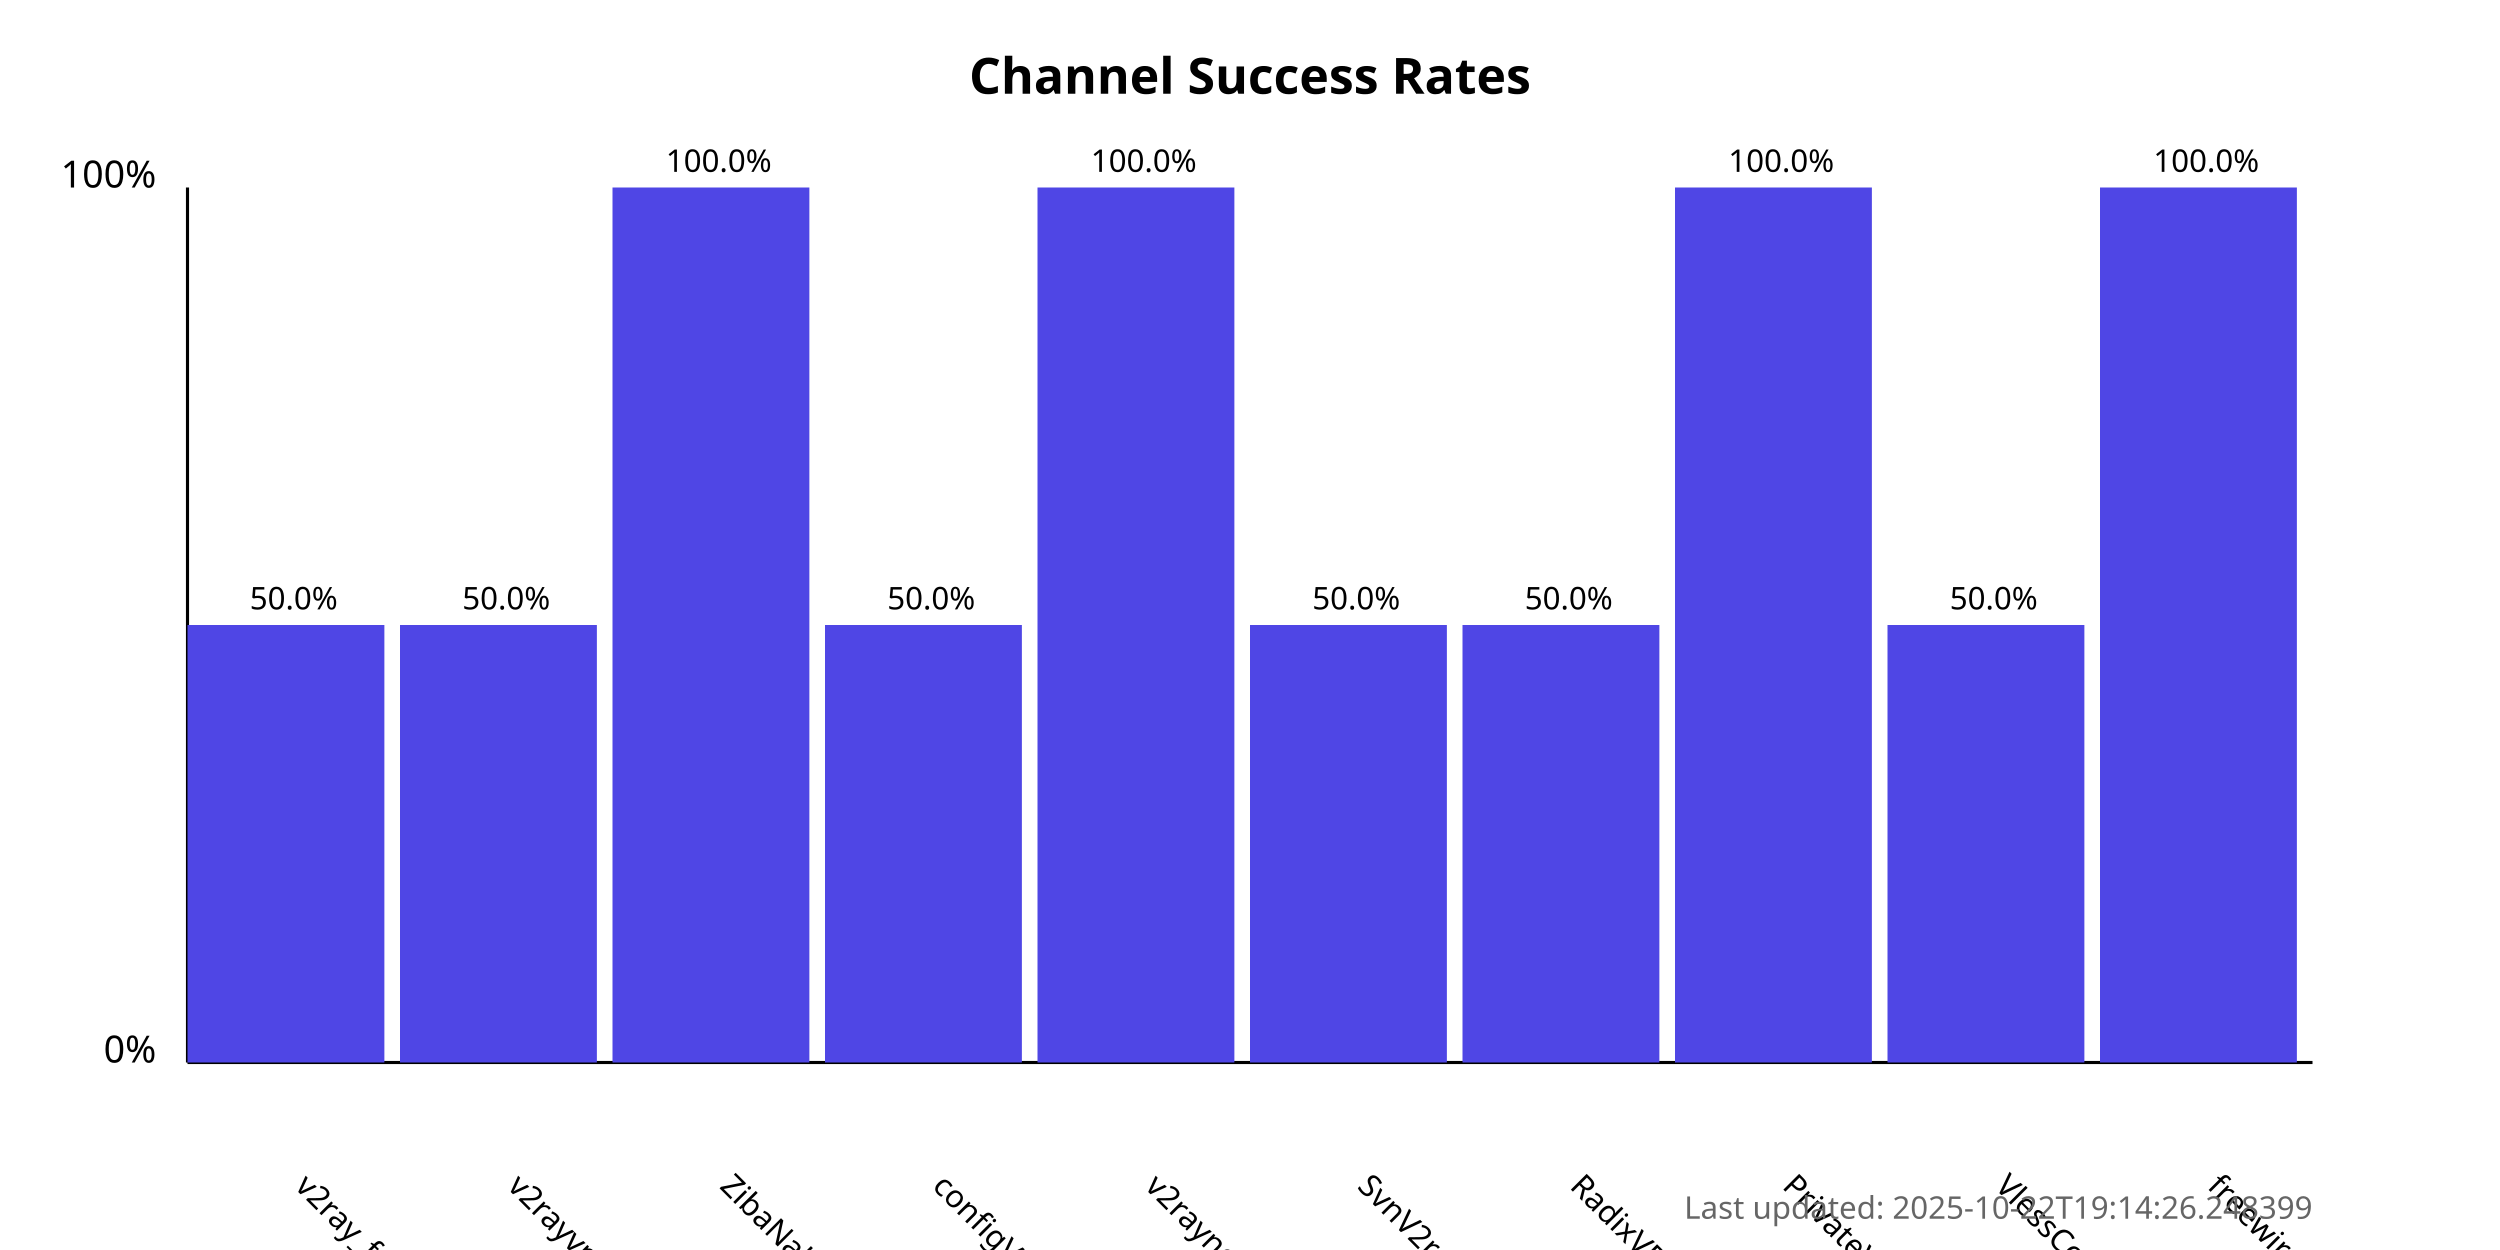
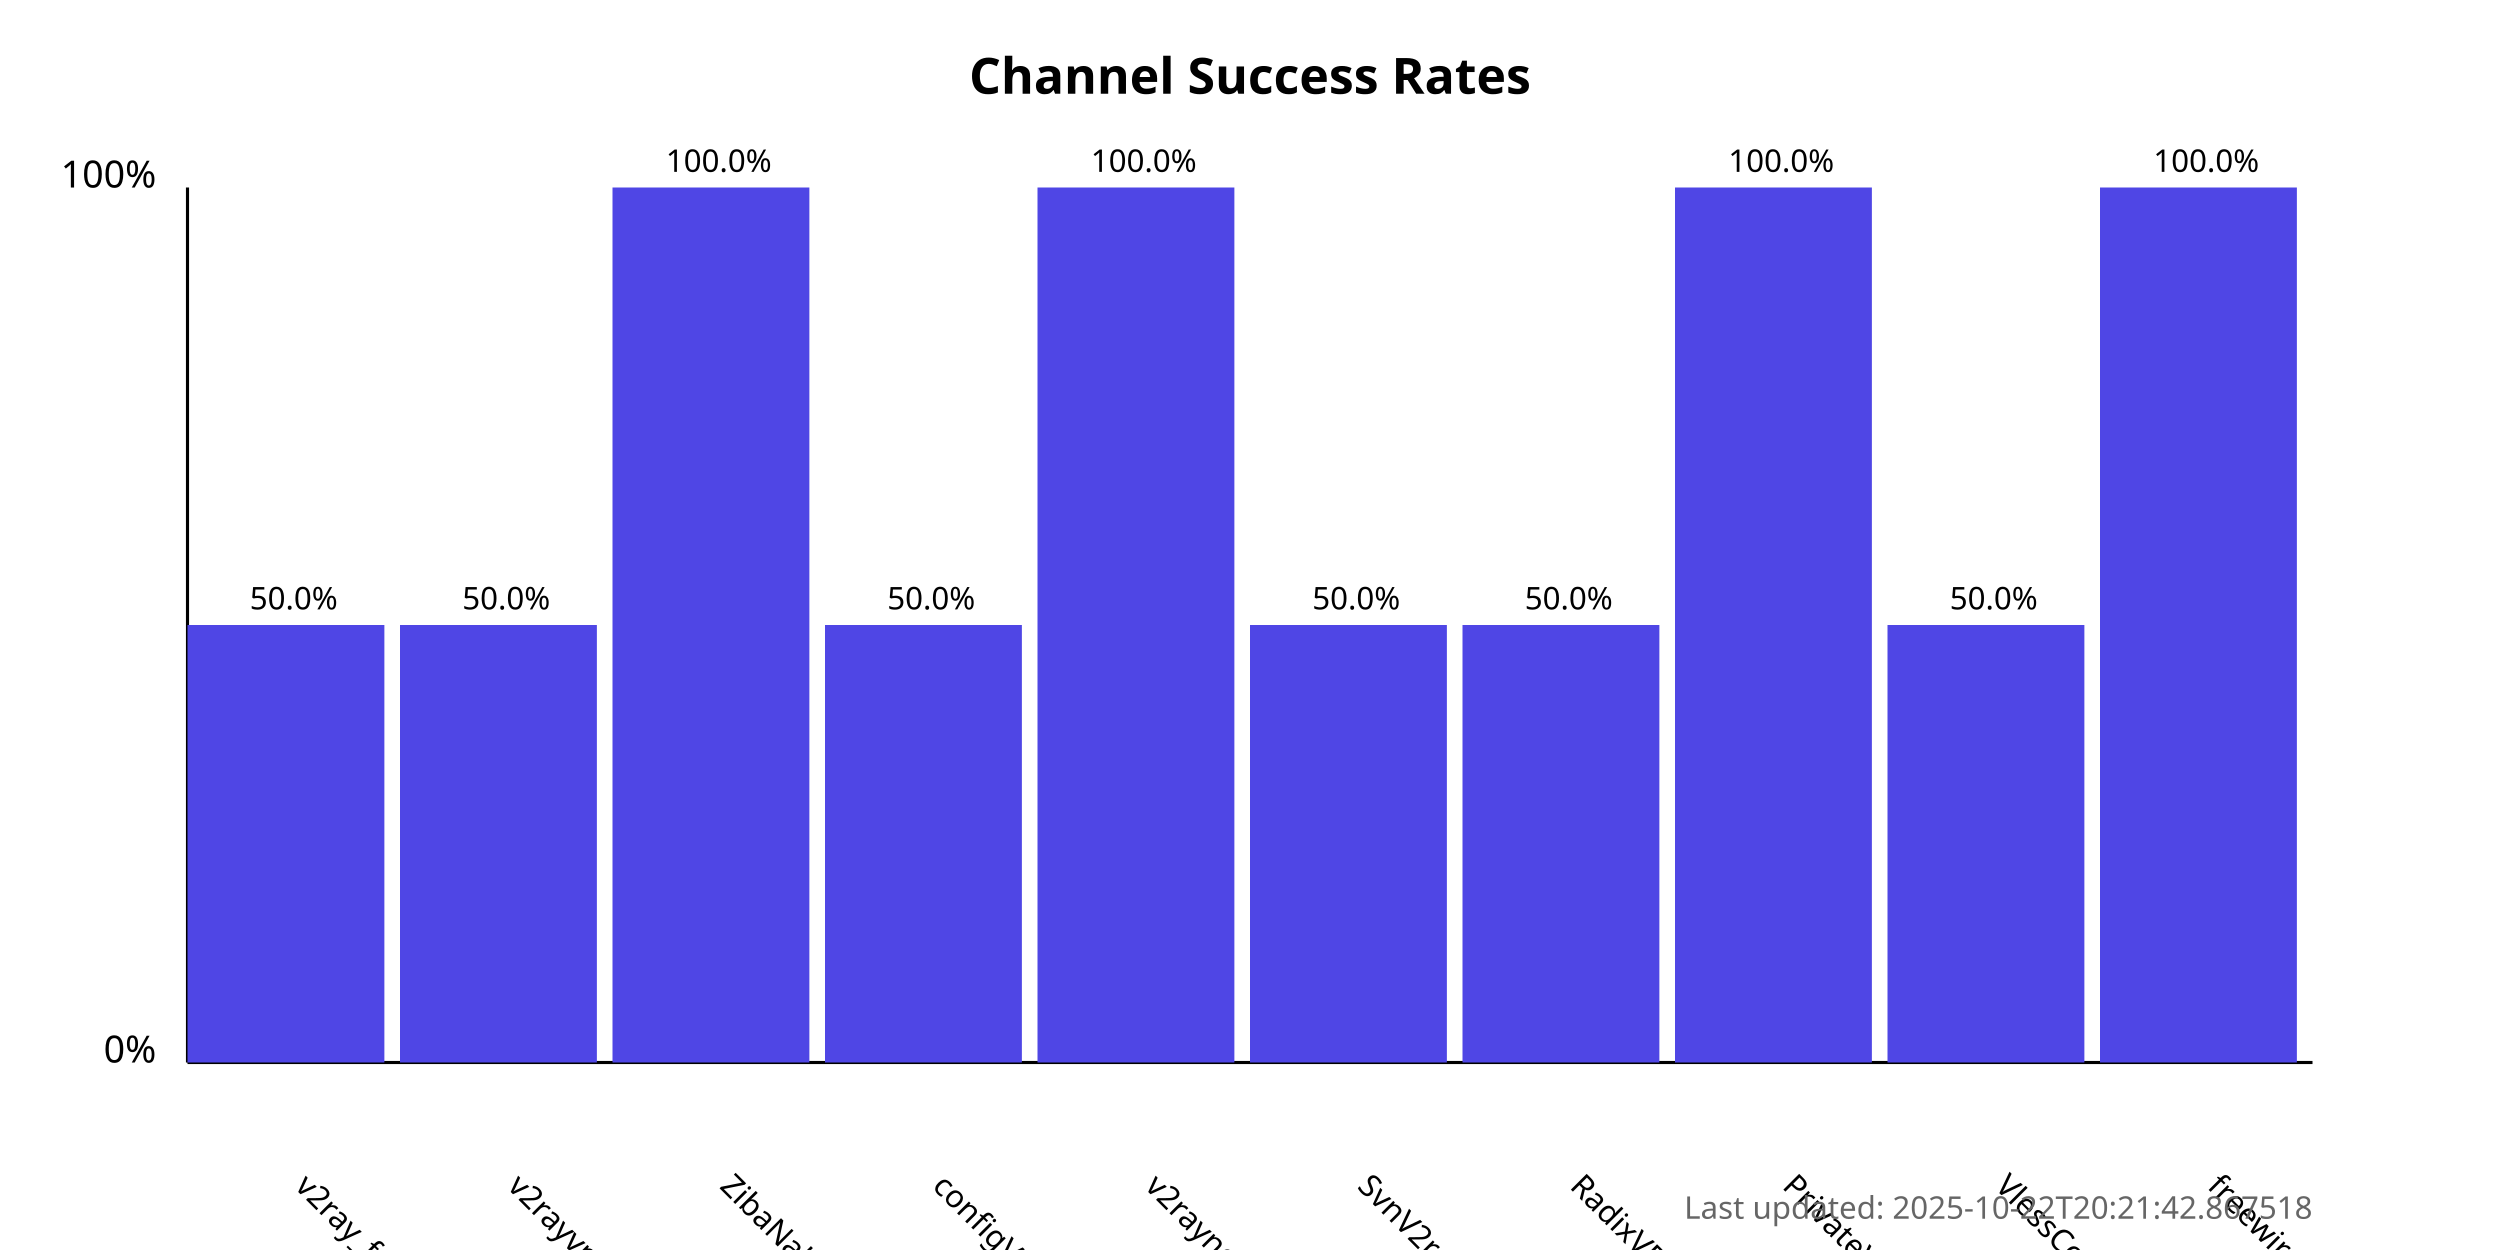
<svg xmlns="http://www.w3.org/2000/svg" width="800" height="400">
  <style>
            .chart-title { font: bold 16px sans-serif; }
            .axis-label { font: 12px sans-serif; }
            .tick-label { font: 10px sans-serif; }
            .bar { fill: #4f46e5; }
            .bar:hover { fill: #6366f1; }
            .timestamp { font: 10px sans-serif; fill: #666; }
        </style>
  <text x="400.0" y="30" text-anchor="middle" class="chart-title">
            Channel Success Rates
        </text>
  <line x1="60" y1="340" x2="60" y2="60" stroke="black" stroke-width="1" />
  <line x1="60" y1="340" x2="740" y2="340" stroke="black" stroke-width="1" />
  <text x="50" y="340" text-anchor="end" class="axis-label">0%</text>
  <text x="50" y="60" text-anchor="end" class="axis-label">100%</text>
  <g>
    <rect x="60" y="200.0" width="63.0" height="140.0" class="bar" />
    <text x="94.0" y="380" transform="rotate(45, 94.0, 380)" text-anchor="start" class="tick-label">
                v2ray_free_conf
            </text>
    <text x="94.0" y="195.0" text-anchor="middle" class="tick-label">
                50.0%
            </text>
  </g>
  <g>
    <rect x="128.0" y="200.0" width="63.0" height="140.0" class="bar" />
    <text x="162.0" y="380" transform="rotate(45, 162.0, 380)" text-anchor="start" class="tick-label">
                v2rayvpno
            </text>
    <text x="162.0" y="195.0" text-anchor="middle" class="tick-label">
                50.0%
            </text>
  </g>
  <g>
    <rect x="196.0" y="60.0" width="63.0" height="280.0" class="bar" />
    <text x="230.0" y="380" transform="rotate(45, 230.0, 380)" text-anchor="start" class="tick-label">
                ZibaNabz
            </text>
    <text x="230.0" y="55.0" text-anchor="middle" class="tick-label">
                100.0%
            </text>
  </g>
  <g>
    <rect x="264.0" y="200.0" width="63.0" height="140.0" class="bar" />
    <text x="298.0" y="380" transform="rotate(45, 298.0, 380)" text-anchor="start" class="tick-label">
                configV2rayForFree
            </text>
    <text x="298.0" y="195.0" text-anchor="middle" class="tick-label">
                50.0%
            </text>
  </g>
  <g>
    <rect x="332.0" y="60.0" width="63.0" height="280.0" class="bar" />
    <text x="366.0" y="380" transform="rotate(45, 366.0, 380)" text-anchor="start" class="tick-label">
                v2rayngvpn
            </text>
    <text x="366.0" y="55.0" text-anchor="middle" class="tick-label">
                100.0%
            </text>
  </g>
  <g>
    <rect x="400.0" y="200.0" width="63.0" height="140.0" class="bar" />
    <text x="434.0" y="380" transform="rotate(45, 434.0, 380)" text-anchor="start" class="tick-label">
                SvnV2ray
            </text>
    <text x="434.0" y="195.0" text-anchor="middle" class="tick-label">
                50.0%
            </text>
  </g>
  <g>
    <rect x="468.0" y="200.0" width="63.0" height="140.0" class="bar" />
    <text x="502.0" y="380" transform="rotate(45, 502.0, 380)" text-anchor="start" class="tick-label">
                RadixVPN
            </text>
    <text x="502.0" y="195.0" text-anchor="middle" class="tick-label">
                50.0%
            </text>
  </g>
  <g>
    <rect x="536.0" y="60.0" width="63.0" height="280.0" class="bar" />
    <text x="570.0" y="380" transform="rotate(45, 570.0, 380)" text-anchor="start" class="tick-label">
                PrivateVPNs
            </text>
    <text x="570.0" y="55.0" text-anchor="middle" class="tick-label">
                100.0%
            </text>
  </g>
  <g>
    <rect x="604.0" y="200.0" width="63.0" height="140.0" class="bar" />
    <text x="638.0" y="380" transform="rotate(45, 638.0, 380)" text-anchor="start" class="tick-label">
                VlessConfig
            </text>
    <text x="638.0" y="195.0" text-anchor="middle" class="tick-label">
                50.0%
            </text>
  </g>
  <g>
    <rect x="672.0" y="60.0" width="63.0" height="280.0" class="bar" />
    <text x="706.0" y="380" transform="rotate(45, 706.0, 380)" text-anchor="start" class="tick-label">
                freewireguard
            </text>
    <text x="706.0" y="55.0" text-anchor="middle" class="tick-label">
                100.0%
            </text>
  </g>
  <text x="740" y="390" text-anchor="end" class="timestamp">
-             Last updated: 2025-10-22T19:14:26.248399
+             Last updated: 2025-10-22T20:21:42.867518
        </text>
</svg>
